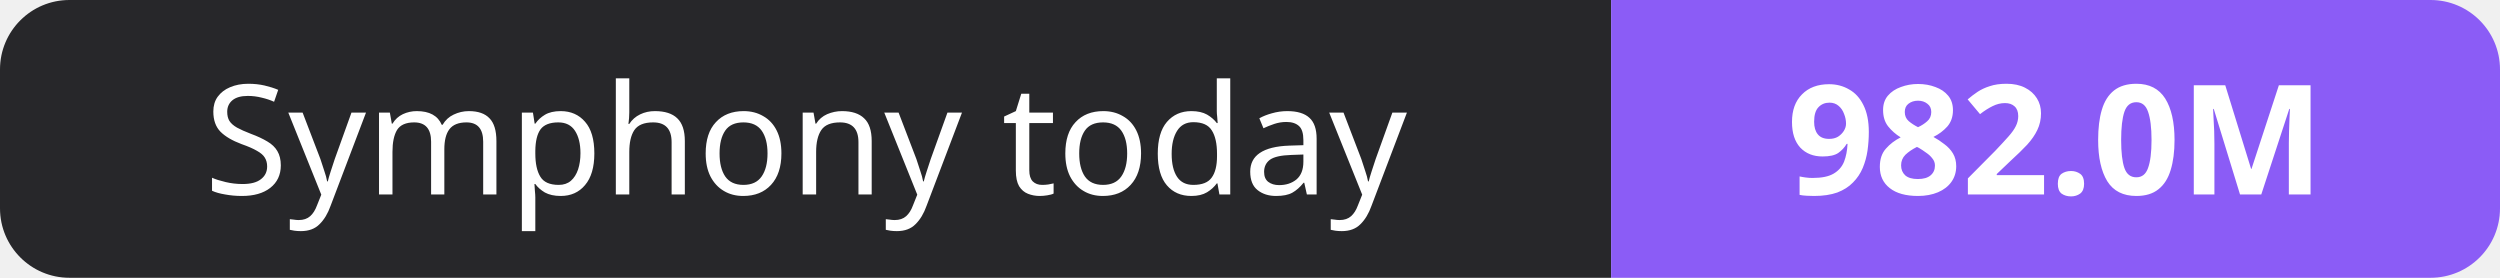
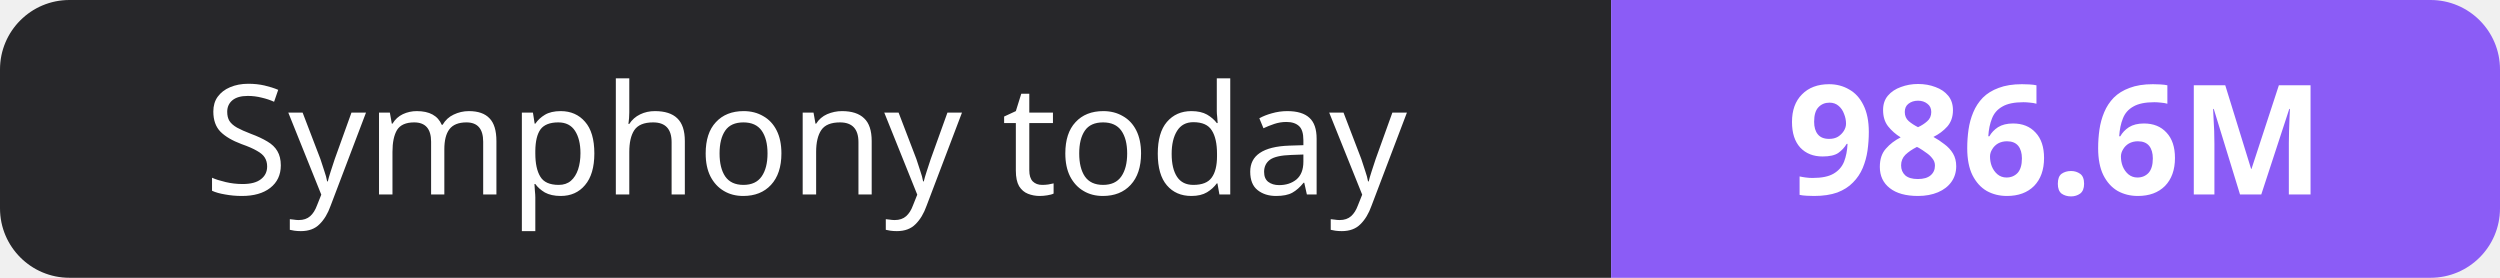
- <svg xmlns="http://www.w3.org/2000/svg" width="180" height="20" role="img" aria-label="Symphony today: 982.0M">
+ <svg xmlns="http://www.w3.org/2000/svg" width="180" height="20" role="img" aria-label="Symphony today: 986.6M">
  <clipPath id="r">
    <rect width="180" height="20" rx="5" fill="#fff" />
  </clipPath>
  <g clip-path="url(#r)">
    <rect width="116" height="20" fill="#27272a" />
    <rect x="116" width="64" height="20" fill="#8b5cf6" />
  </g>
  <g fill="#fff" text-anchor="middle" font-family="Verdana,Geneva,sans-serif" font-size="11">
    <text x="58.0" y="14">Symphony today</text>
-     <text x="148.0" y="14" font-weight="700">982.0M</text>
+     <text x="148.0" y="14" font-weight="700">986.6M</text>
  </g>
</svg>
